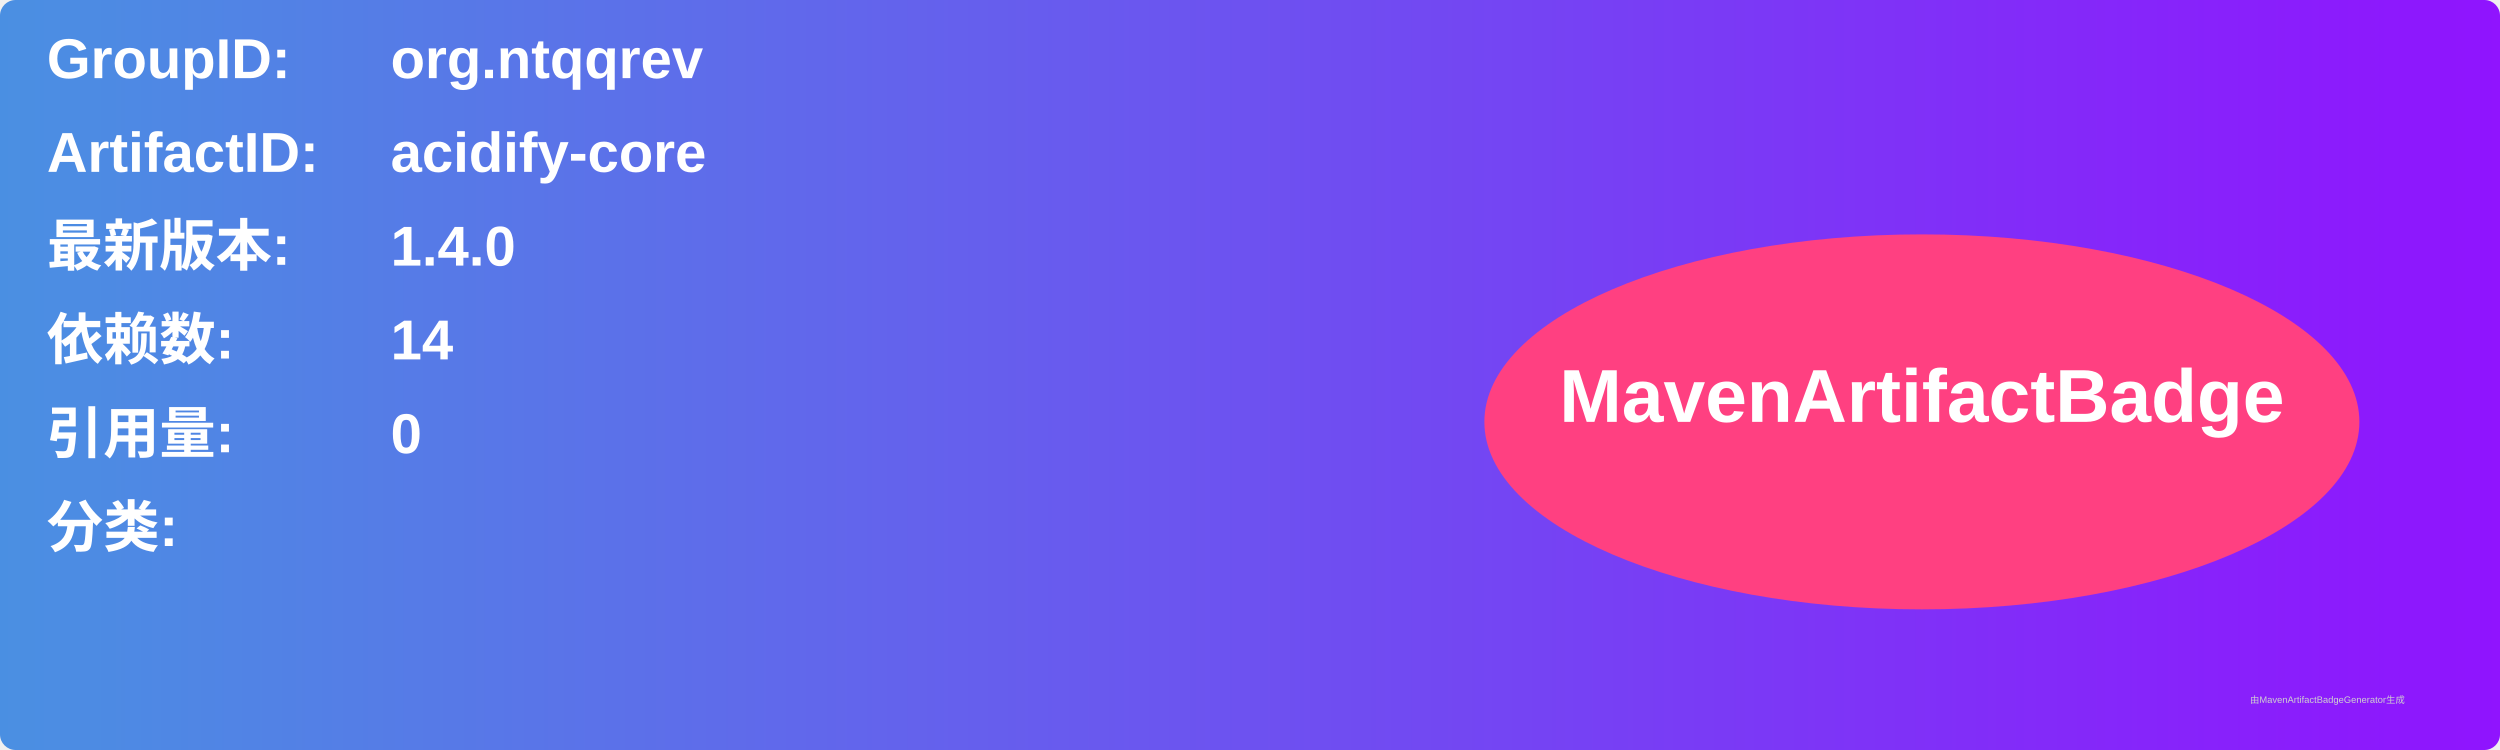
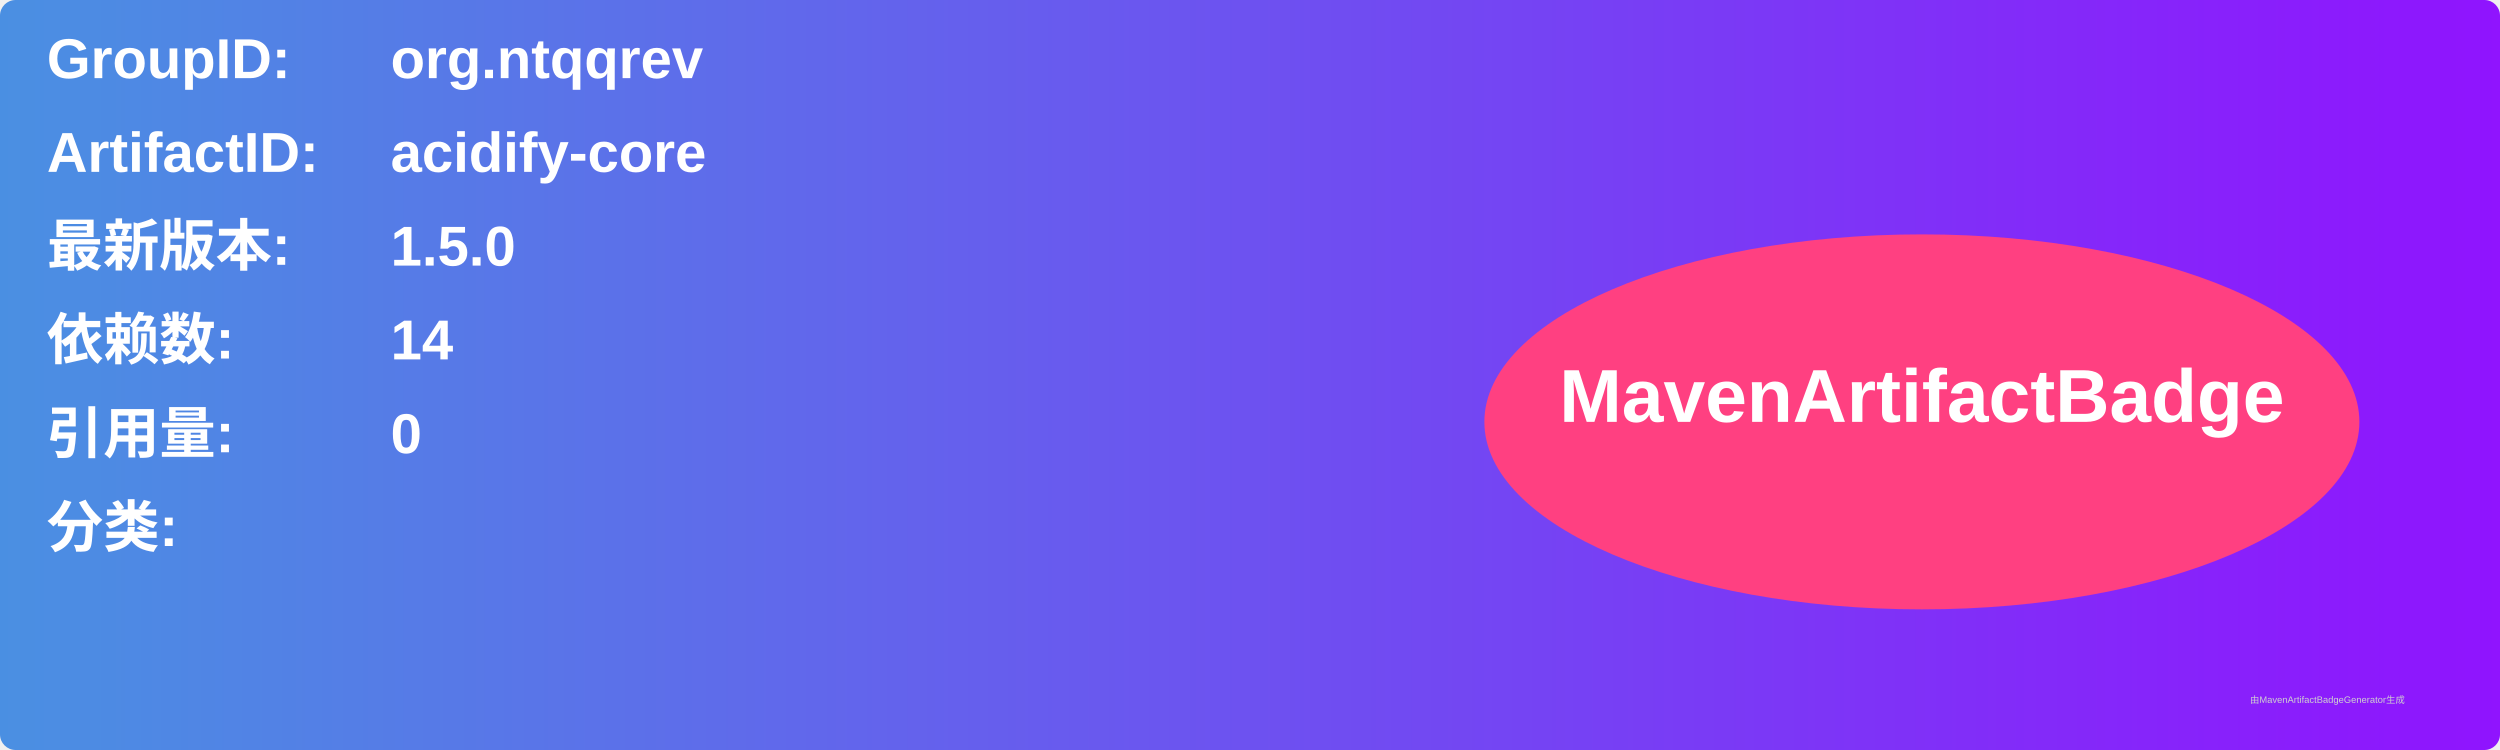
<svg xmlns="http://www.w3.org/2000/svg" width="800" height="240" viewBox="0 0 800 240">
  <linearGradient id="grad" x1="0%" y1="0%" x2="100%" y2="0%">
    <stop offset="0%" stop-color="#4a90e2" />
    <stop offset="100%" stop-color="#9013fe" />
  </linearGradient>
  <rect width="100%" height="100%" rx="5" ry="5" fill="url(#grad)" />
  <g transform="translate(15, 15)">
    <text x="0" y="10" font-family="Arial" font-size="18" fill="white" font-weight="bold" width="260">GroupID:</text>
    <text x="110" y="10" font-family="Arial" font-size="18" fill="white" font-weight="bold" width="460">org.ntqqrev</text>
    <text x="0" y="40" font-family="Arial" font-size="18" fill="white" font-weight="bold" width="260">ArtifactID:</text>
    <text x="110" y="40" font-family="Arial" font-size="18" fill="white" font-weight="bold" width="460">acidify-core</text>
    <text x="0" y="70" font-family="Arial" font-size="18" fill="white" font-weight="bold">最新版本:</text>
    <text x="110" y="70" font-family="Arial" font-size="18" fill="white" font-weight="bold">
-       <tspan font-weight="bold">1.4.0</tspan>
+       <tspan font-weight="bold">1.5.0</tspan>
    </text>
    <text x="0" y="100" font-family="Arial" font-size="18" fill="white" font-weight="bold">依赖数: </text>
    <text x="110" y="100" font-family="Arial" font-size="18" fill="white">
      <tspan font-weight="bold">14</tspan>
    </text>
    <text x="0" y="130" font-family="Arial" font-size="18" fill="white" font-weight="bold">引用量: </text>
    <text x="110" y="130" font-family="Arial" font-size="18" fill="white">
      <tspan font-weight="bold">0</tspan>
    </text>
    <text x="0" y="160" font-family="Arial" font-size="18" fill="white" font-weight="bold">分类:</text>
    <text x="10" y="190" font-family="Arial" font-size="10" fill="white">
      <tspan font-weight="bold" />
    </text>
    <ellipse cx="600" cy="120" rx="140" ry="60" fill="#ff4081" />
    <text x="600" y="120" text-anchor="middle" font-family="Arial" font-size="24" fill="white" font-weight="bold">MavenArtifactBadge</text>
  </g>
  <text x="720" y="225" font-family="Arial" font-size="3" fill="#d0d0d0">由MavenArtifactBadgeGenerator生成</text>
</svg>
